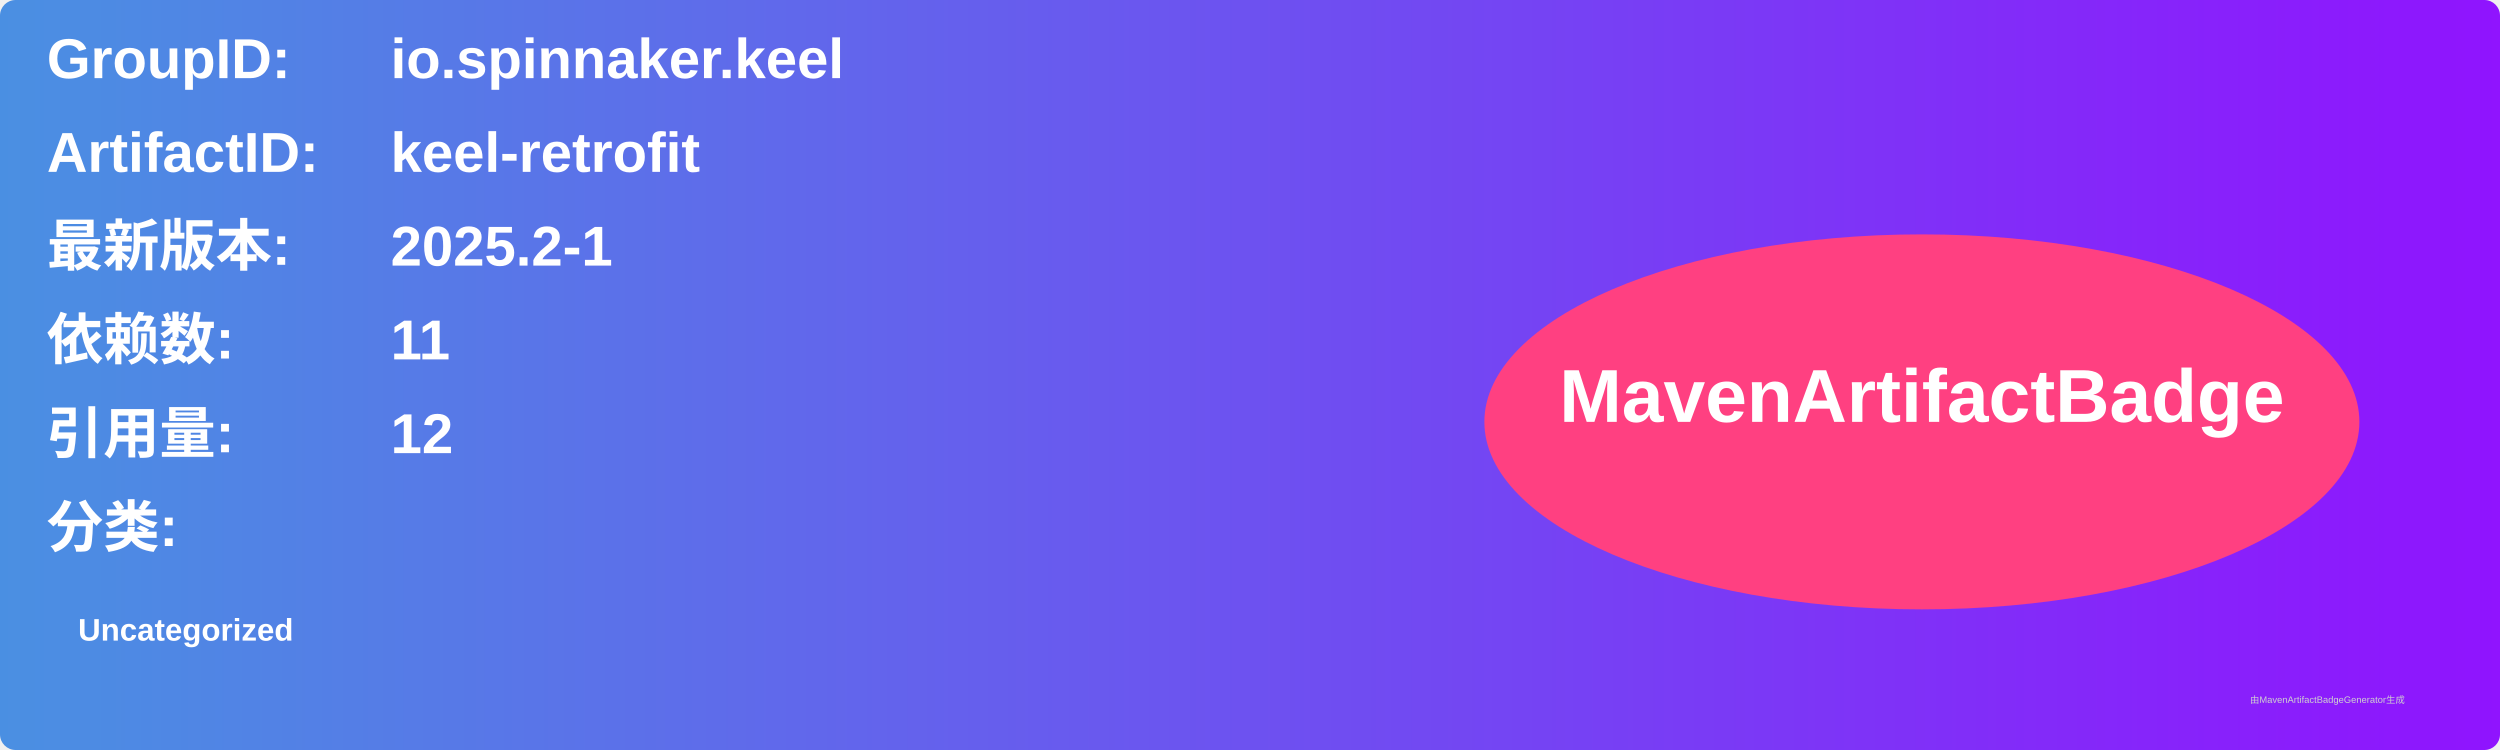
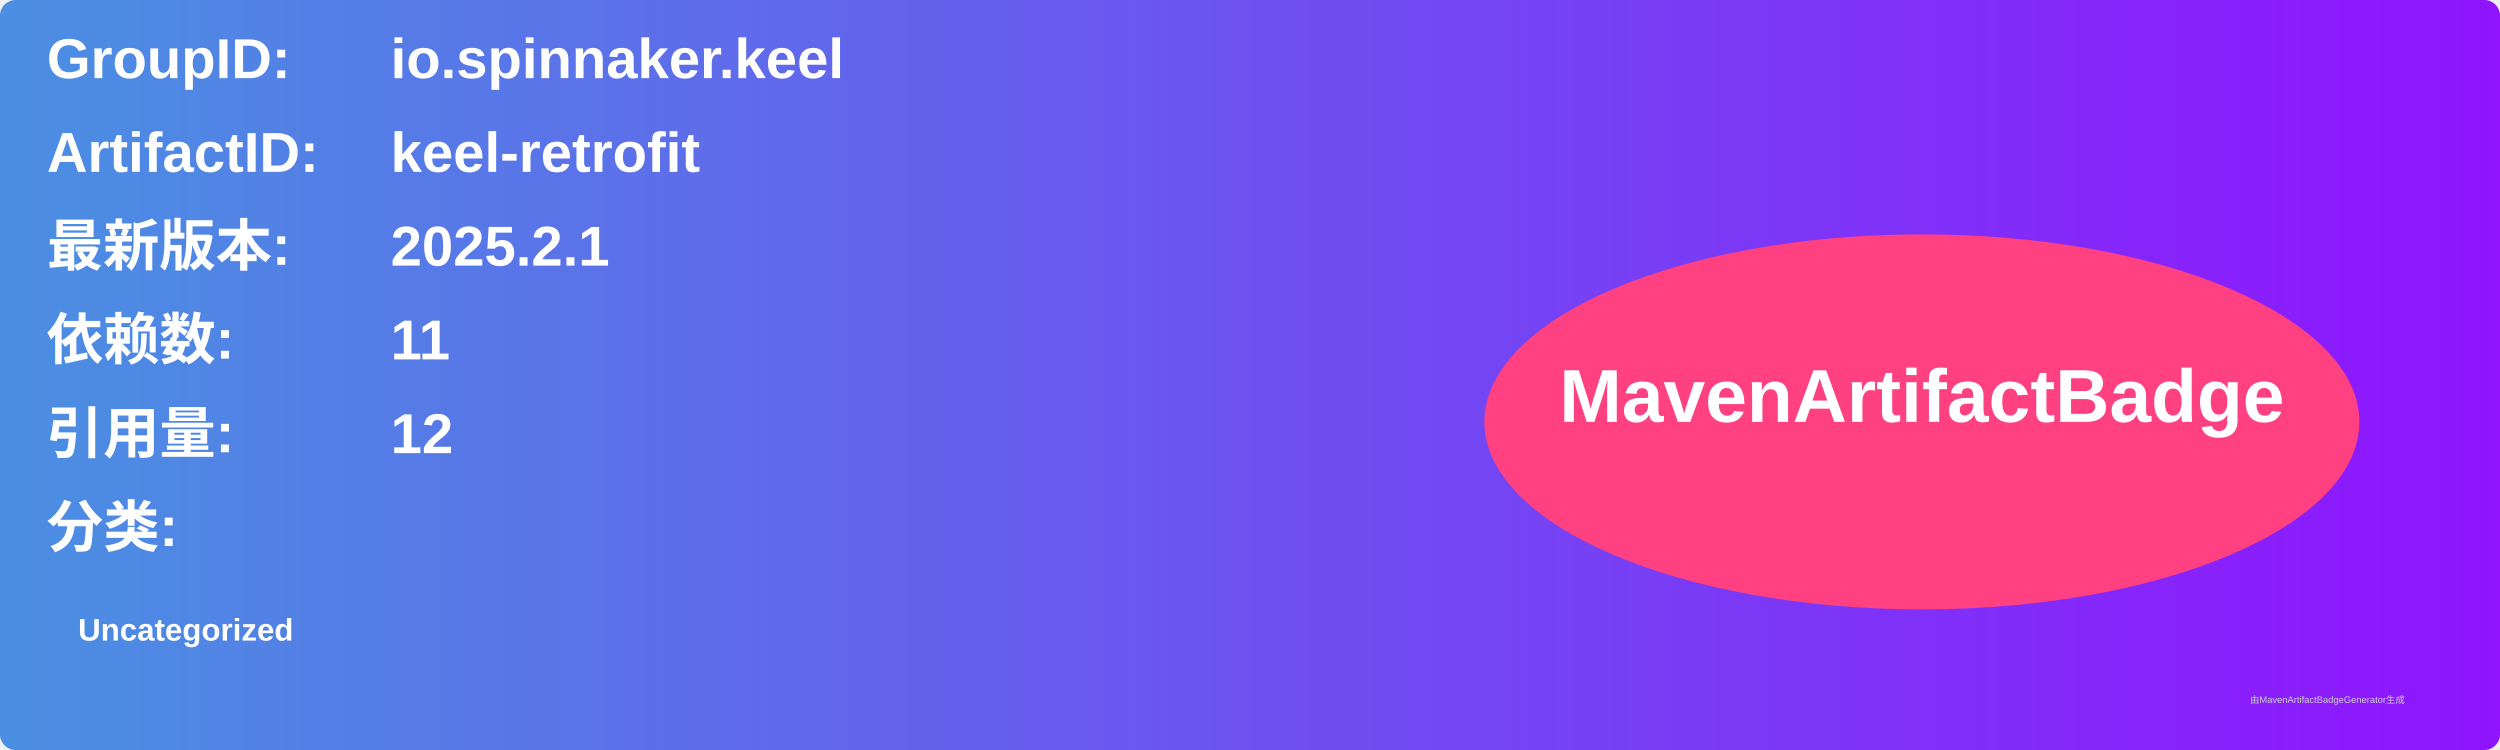
<svg xmlns="http://www.w3.org/2000/svg" width="800" height="240" viewBox="0 0 800 240">
  <linearGradient id="grad" x1="0%" y1="0%" x2="100%" y2="0%">
    <stop offset="0%" stop-color="#4a90e2" />
    <stop offset="100%" stop-color="#9013fe" />
  </linearGradient>
  <rect width="100%" height="100%" rx="5" ry="5" fill="url(#grad)" />
  <g transform="translate(15, 15)">
    <text x="0" y="10" font-family="Arial" font-size="18" fill="white" font-weight="bold" width="260">GroupID:</text>
    <text x="110" y="10" font-family="Arial" font-size="18" fill="white" font-weight="bold" width="460">io.spinnaker.keel</text>
    <text x="0" y="40" font-family="Arial" font-size="18" fill="white" font-weight="bold" width="260">ArtifactID:</text>
    <text x="110" y="40" font-family="Arial" font-size="18" fill="white" font-weight="bold" width="460">keel-retrofit</text>
    <text x="0" y="70" font-family="Arial" font-size="18" fill="white" font-weight="bold">最新版本:</text>
    <text x="110" y="70" font-family="Arial" font-size="18" fill="white" font-weight="bold">
-       <tspan font-weight="bold">2025.2-1</tspan>
+       <tspan font-weight="bold">2025.2.1</tspan>
    </text>
    <text x="0" y="100" font-family="Arial" font-size="18" fill="white" font-weight="bold">依赖数: </text>
    <text x="110" y="100" font-family="Arial" font-size="18" fill="white">
      <tspan font-weight="bold">11</tspan>
    </text>
    <text x="0" y="130" font-family="Arial" font-size="18" fill="white" font-weight="bold">引用量: </text>
    <text x="110" y="130" font-family="Arial" font-size="18" fill="white">
      <tspan font-weight="bold">12</tspan>
    </text>
    <text x="0" y="160" font-family="Arial" font-size="18" fill="white" font-weight="bold">分类:</text>
    <text x="10" y="190" font-family="Arial" font-size="10" fill="white">
      <tspan font-weight="bold">Uncategorized</tspan>
    </text>
    <ellipse cx="600" cy="120" rx="140" ry="60" fill="#ff4081" />
    <text x="600" y="120" text-anchor="middle" font-family="Arial" font-size="24" fill="white" font-weight="bold">MavenArtifactBadge</text>
  </g>
  <text x="720" y="225" font-family="Arial" font-size="3" fill="#d0d0d0">由MavenArtifactBadgeGenerator生成</text>
</svg>
